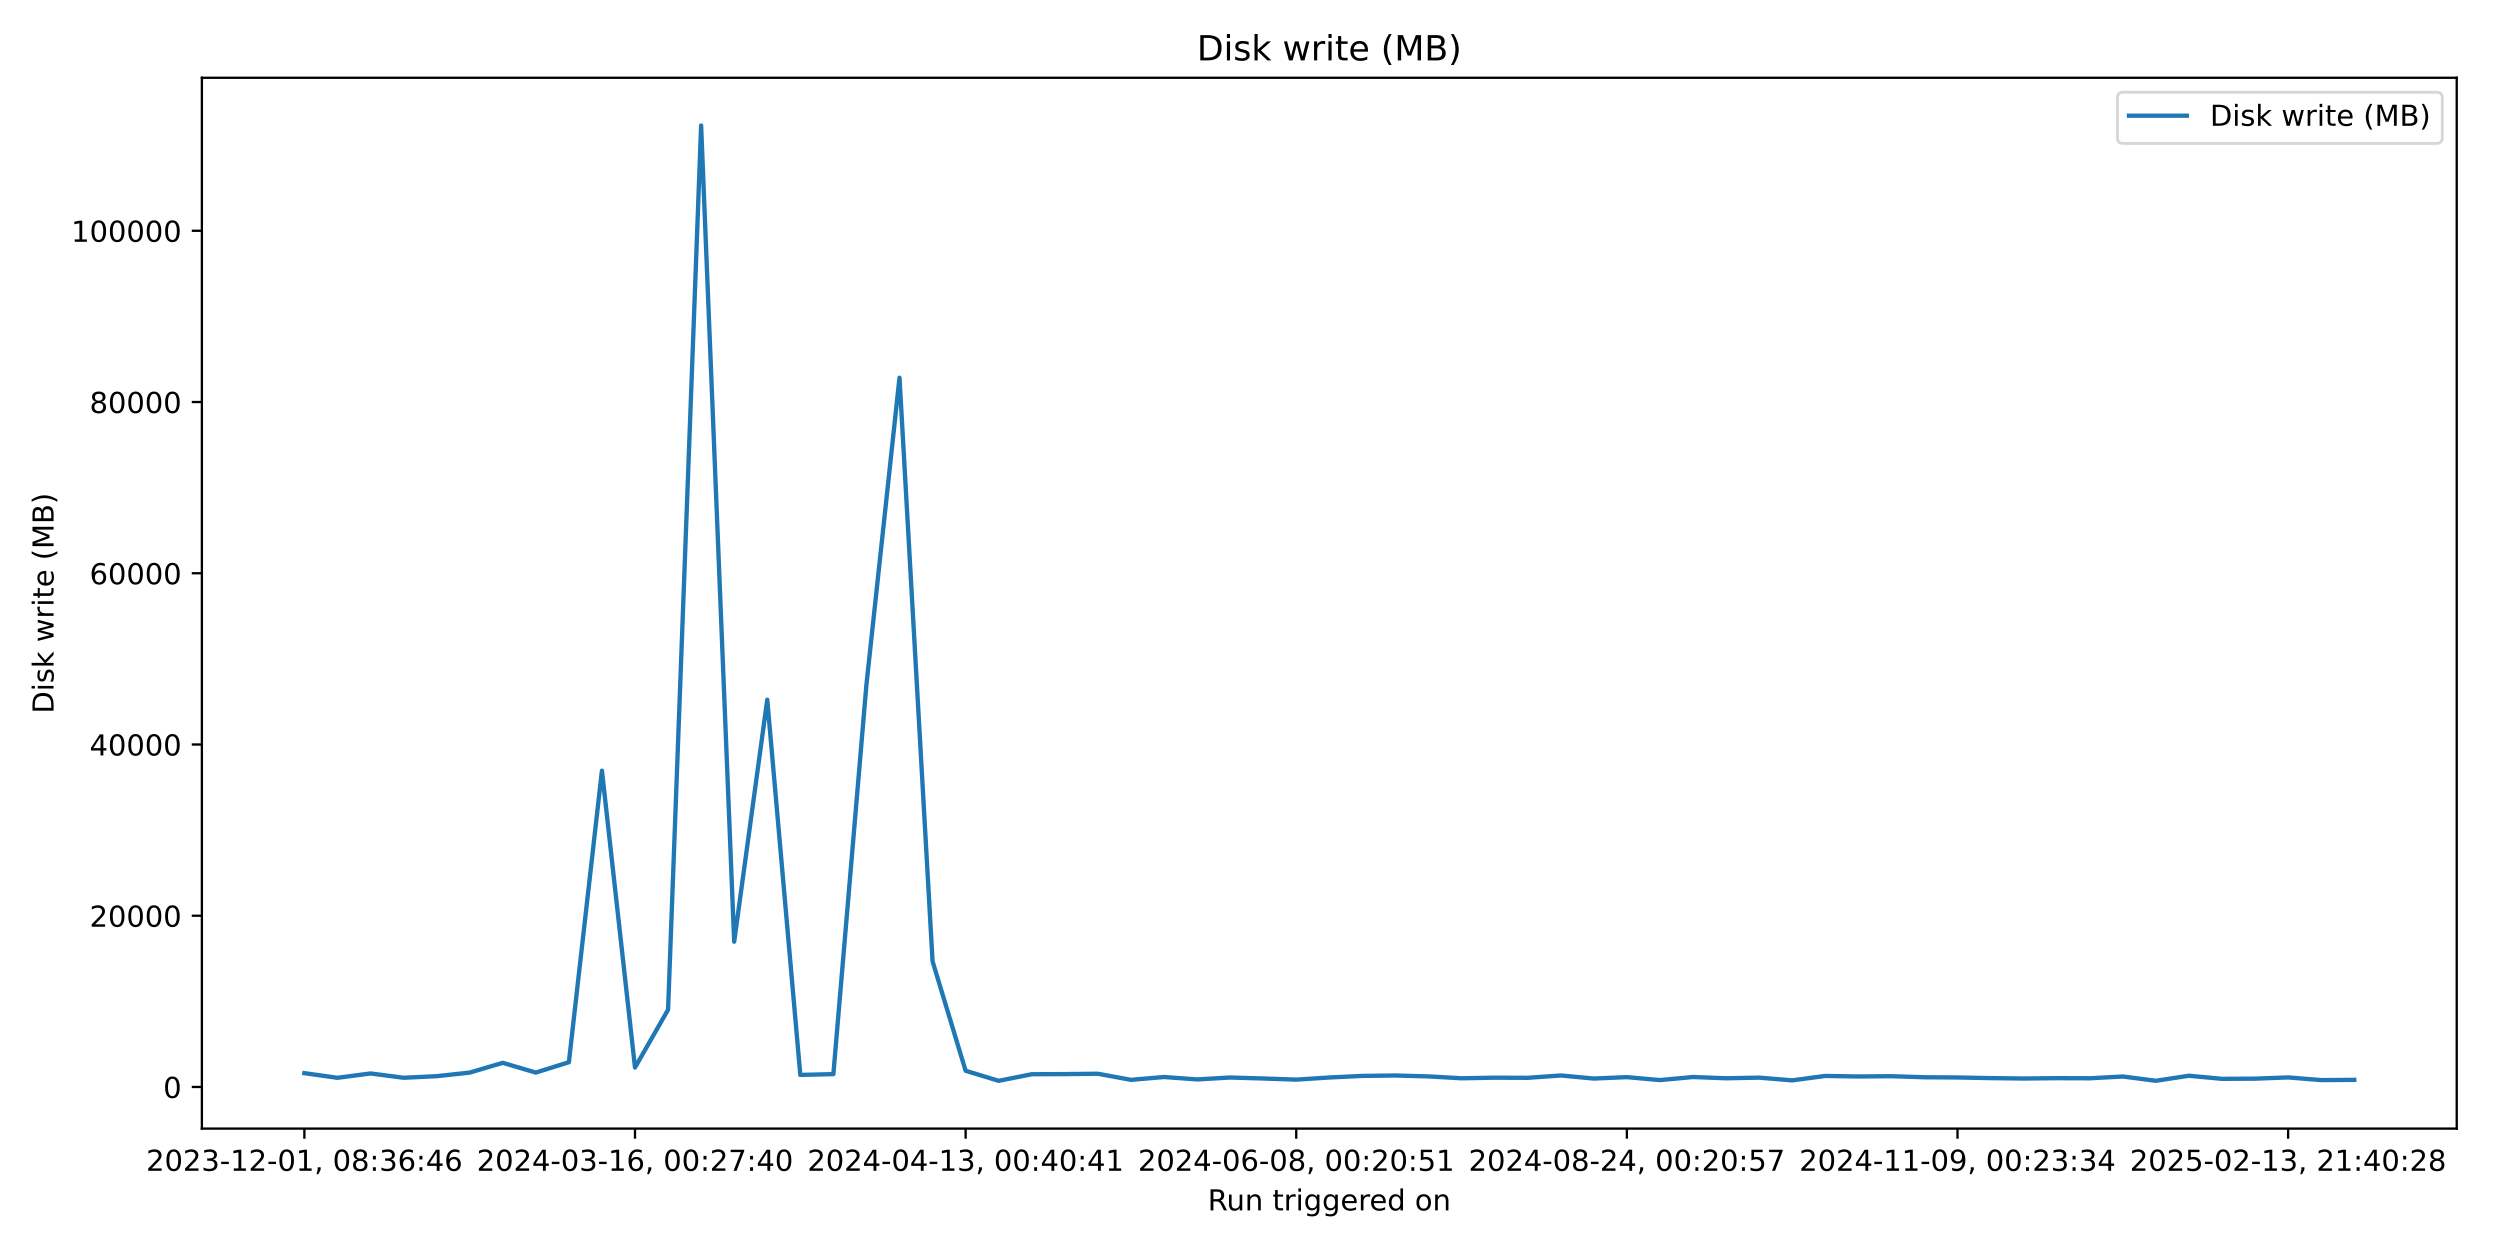
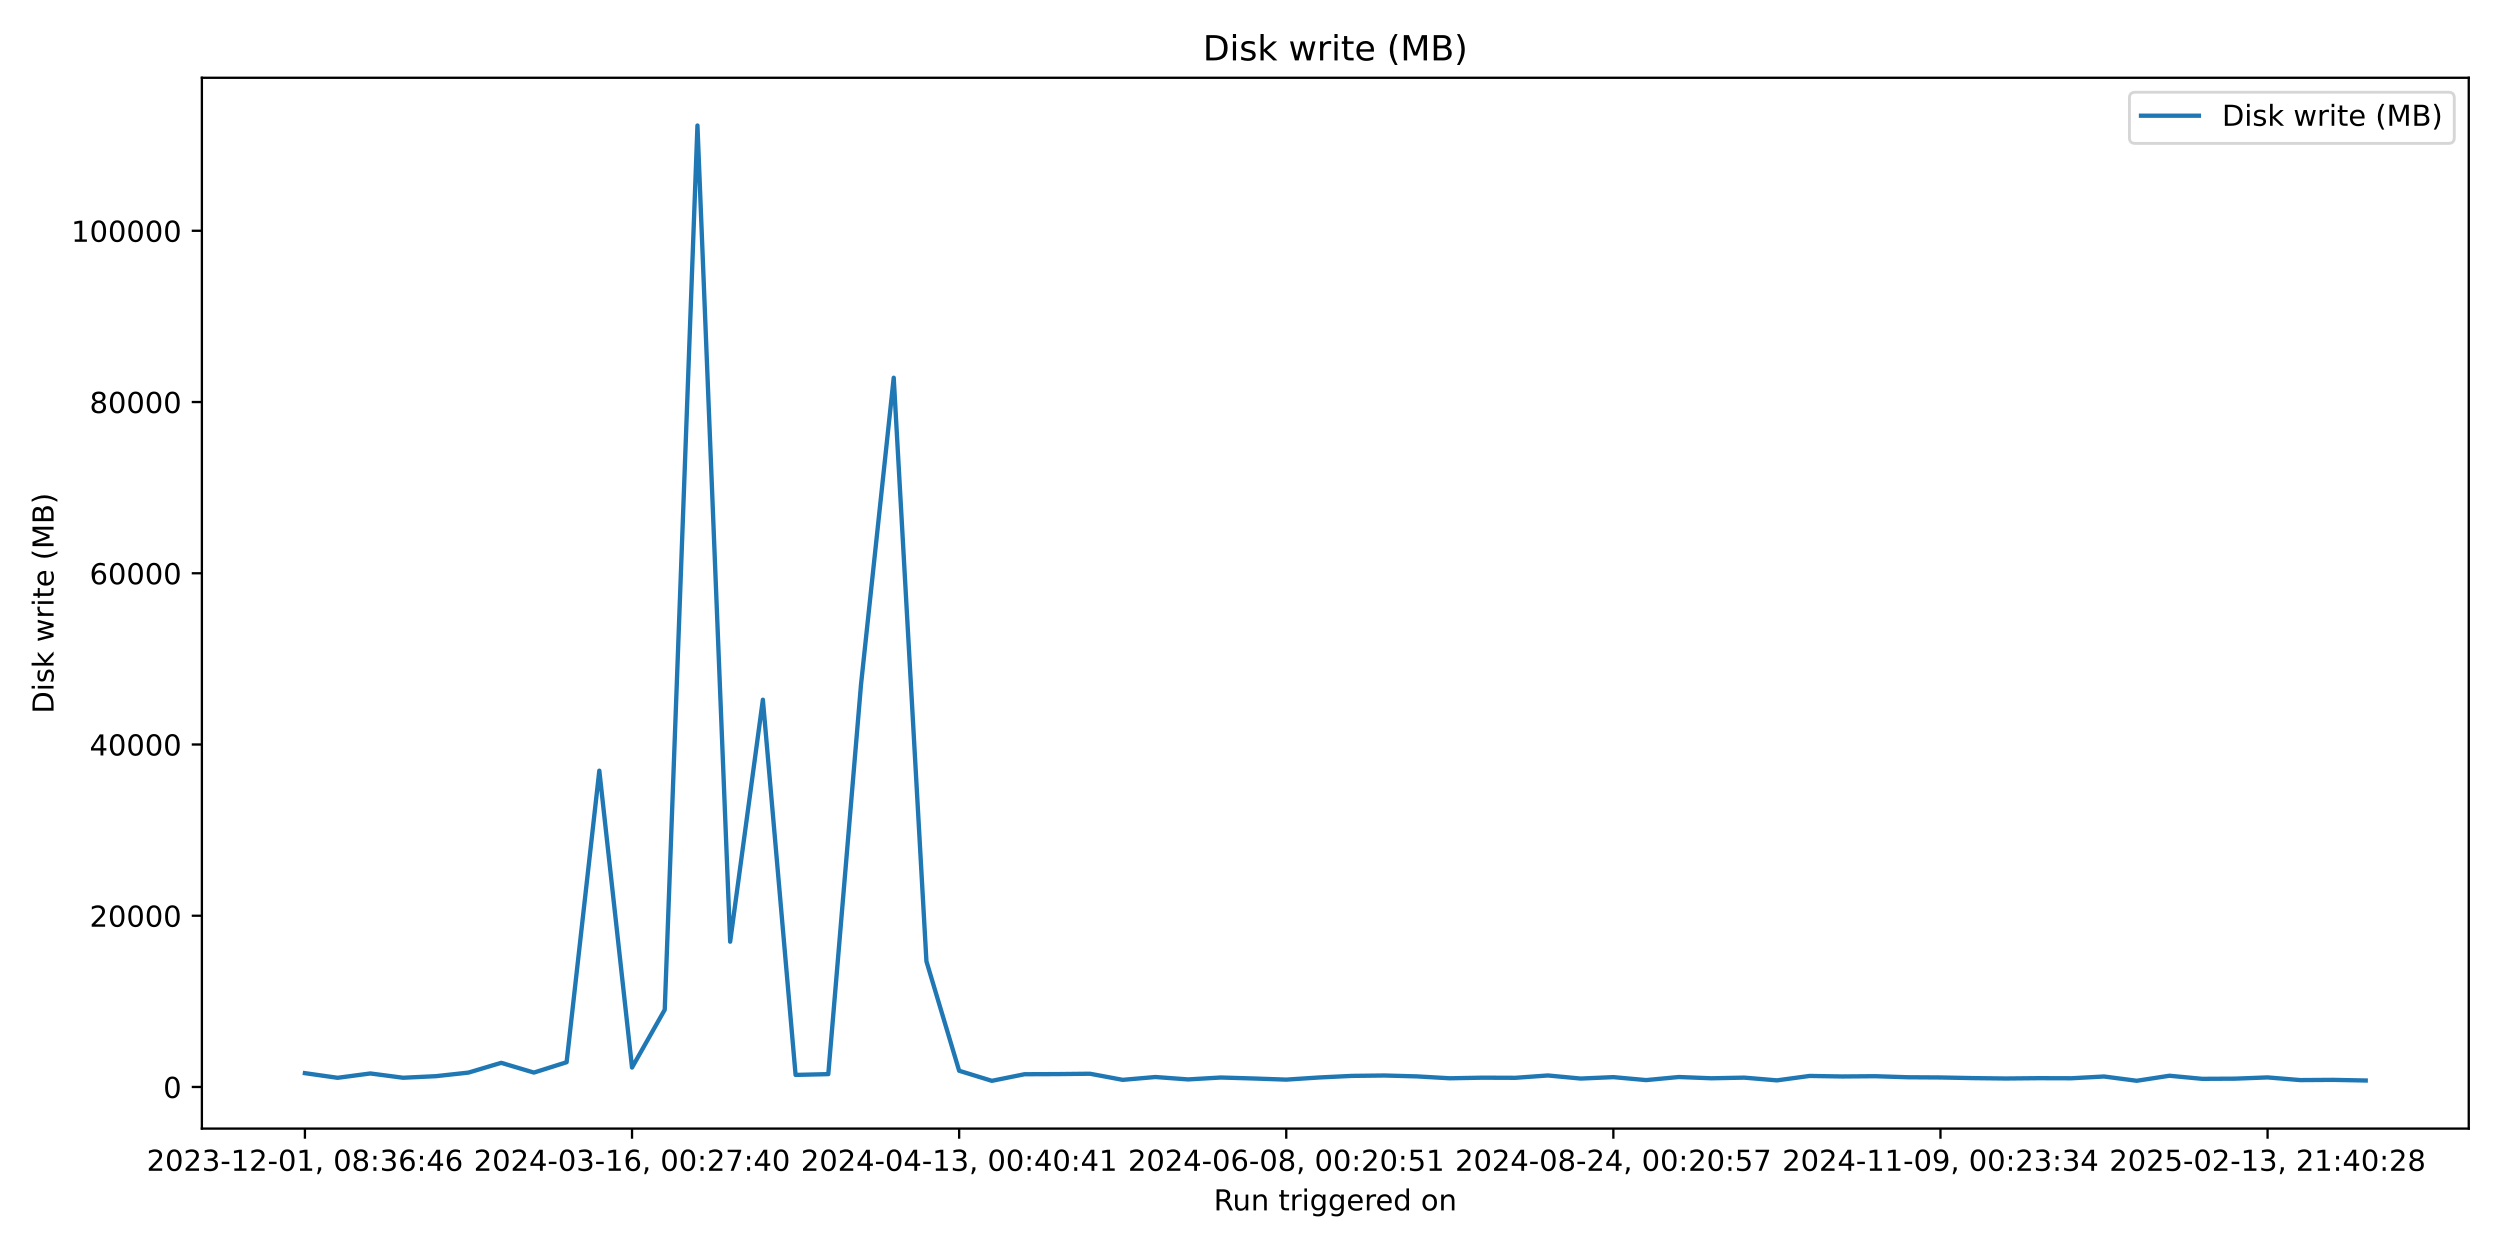
<svg xmlns="http://www.w3.org/2000/svg" xmlns:xlink="http://www.w3.org/1999/xlink" width="864pt" height="432pt" viewBox="0 0 864 432" version="1.1">
  <defs>
    <style type="text/css">*{stroke-linejoin: round; stroke-linecap: butt}</style>
  </defs>
  <g id="figure_1">
    <g id="patch_1">
      <path d="M 0 432  L 864 432  L 864 0  L 0 0  z " style="fill: #ffffff" />
    </g>
    <g id="axes_1">
      <g id="patch_2">
-         <path d="M 69.77 390.04  L 849.048 390.04  L 849.048 26.88  L 69.77 26.88  z " style="fill: #ffffff" />
+         <path d="M 69.77 390.04  L 853.2 390.04  L 853.2 26.88  L 69.77 26.88  z " style="fill: #ffffff" />
      </g>
      <g id="matplotlib.axis_1">
        <g id="xtick_1">
          <g id="line2d_1">
            <defs>
-               <path id="m43b76da507" d="M 0 0  L 0 3.5  " style="stroke: #000000; stroke-width: 0.8" />
+               <path id="m0bb3d4a182" d="M 0 0  L 0 3.5  " style="stroke: #000000; stroke-width: 0.8" />
            </defs>
            <g>
-               <use xlink:href="#m43b76da507" x="105.192" y="390.04" style="stroke: #000000; stroke-width: 0.8" />
+               <use xlink:href="#m0bb3d4a182" x="105.38" y="390.04" style="stroke: #000000; stroke-width: 0.8" />
            </g>
          </g>
          <g id="text_1">
-             <g transform="translate(50.49953 404.6384) scale(0.1 -0.1)">
+             <g transform="translate(50.68827 404.6384) scale(0.1 -0.1)">
              <defs>
                <path id="DejaVuSans-32" d="M 1228 531  L 3431 531  L 3431 0  L 469 0  L 469 531  Q 828 903 1448 1529  Q 2069 2156 2228 2338  Q 2531 2678 2651 2914  Q 2772 3150 2772 3378  Q 2772 3750 2511 3984  Q 2250 4219 1831 4219  Q 1534 4219 1204 4116  Q 875 4013 500 3803  L 500 4441  Q 881 4594 1212 4672  Q 1544 4750 1819 4750  Q 2544 4750 2975 4387  Q 3406 4025 3406 3419  Q 3406 3131 3298 2873  Q 3191 2616 2906 2266  Q 2828 2175 2409 1742  Q 1991 1309 1228 531  z " transform="scale(0.015625)" />
                <path id="DejaVuSans-30" d="M 2034 4250  Q 1547 4250 1301 3770  Q 1056 3291 1056 2328  Q 1056 1369 1301 889  Q 1547 409 2034 409  Q 2525 409 2770 889  Q 3016 1369 3016 2328  Q 3016 3291 2770 3770  Q 2525 4250 2034 4250  z M 2034 4750  Q 2819 4750 3233 4129  Q 3647 3509 3647 2328  Q 3647 1150 3233 529  Q 2819 -91 2034 -91  Q 1250 -91 836 529  Q 422 1150 422 2328  Q 422 3509 836 4129  Q 1250 4750 2034 4750  z " transform="scale(0.015625)" />
                <path id="DejaVuSans-33" d="M 2597 2516  Q 3050 2419 3304 2112  Q 3559 1806 3559 1356  Q 3559 666 3084 287  Q 2609 -91 1734 -91  Q 1441 -91 1130 -33  Q 819 25 488 141  L 488 750  Q 750 597 1062 519  Q 1375 441 1716 441  Q 2309 441 2620 675  Q 2931 909 2931 1356  Q 2931 1769 2642 2001  Q 2353 2234 1838 2234  L 1294 2234  L 1294 2753  L 1863 2753  Q 2328 2753 2575 2939  Q 2822 3125 2822 3475  Q 2822 3834 2567 4026  Q 2313 4219 1838 4219  Q 1578 4219 1281 4162  Q 984 4106 628 3988  L 628 4550  Q 988 4650 1302 4700  Q 1616 4750 1894 4750  Q 2613 4750 3031 4423  Q 3450 4097 3450 3541  Q 3450 3153 3228 2886  Q 3006 2619 2597 2516  z " transform="scale(0.015625)" />
                <path id="DejaVuSans-2d" d="M 313 2009  L 1997 2009  L 1997 1497  L 313 1497  L 313 2009  z " transform="scale(0.015625)" />
                <path id="DejaVuSans-31" d="M 794 531  L 1825 531  L 1825 4091  L 703 3866  L 703 4441  L 1819 4666  L 2450 4666  L 2450 531  L 3481 531  L 3481 0  L 794 0  L 794 531  z " transform="scale(0.015625)" />
                <path id="DejaVuSans-2c" d="M 750 794  L 1409 794  L 1409 256  L 897 -744  L 494 -744  L 750 256  L 750 794  z " transform="scale(0.015625)" />
                <path id="DejaVuSans-20" transform="scale(0.015625)" />
                <path id="DejaVuSans-38" d="M 2034 2216  Q 1584 2216 1326 1975  Q 1069 1734 1069 1313  Q 1069 891 1326 650  Q 1584 409 2034 409  Q 2484 409 2743 651  Q 3003 894 3003 1313  Q 3003 1734 2745 1975  Q 2488 2216 2034 2216  z M 1403 2484  Q 997 2584 770 2862  Q 544 3141 544 3541  Q 544 4100 942 4425  Q 1341 4750 2034 4750  Q 2731 4750 3128 4425  Q 3525 4100 3525 3541  Q 3525 3141 3298 2862  Q 3072 2584 2669 2484  Q 3125 2378 3379 2068  Q 3634 1759 3634 1313  Q 3634 634 3220 271  Q 2806 -91 2034 -91  Q 1263 -91 848 271  Q 434 634 434 1313  Q 434 1759 690 2068  Q 947 2378 1403 2484  z M 1172 3481  Q 1172 3119 1398 2916  Q 1625 2713 2034 2713  Q 2441 2713 2670 2916  Q 2900 3119 2900 3481  Q 2900 3844 2670 4047  Q 2441 4250 2034 4250  Q 1625 4250 1398 4047  Q 1172 3844 1172 3481  z " transform="scale(0.015625)" />
                <path id="DejaVuSans-3a" d="M 750 794  L 1409 794  L 1409 0  L 750 0  L 750 794  z M 750 3309  L 1409 3309  L 1409 2516  L 750 2516  L 750 3309  z " transform="scale(0.015625)" />
                <path id="DejaVuSans-36" d="M 2113 2584  Q 1688 2584 1439 2293  Q 1191 2003 1191 1497  Q 1191 994 1439 701  Q 1688 409 2113 409  Q 2538 409 2786 701  Q 3034 994 3034 1497  Q 3034 2003 2786 2293  Q 2538 2584 2113 2584  z M 3366 4563  L 3366 3988  Q 3128 4100 2886 4159  Q 2644 4219 2406 4219  Q 1781 4219 1451 3797  Q 1122 3375 1075 2522  Q 1259 2794 1537 2939  Q 1816 3084 2150 3084  Q 2853 3084 3261 2657  Q 3669 2231 3669 1497  Q 3669 778 3244 343  Q 2819 -91 2113 -91  Q 1303 -91 875 529  Q 447 1150 447 2328  Q 447 3434 972 4092  Q 1497 4750 2381 4750  Q 2619 4750 2861 4703  Q 3103 4656 3366 4563  z " transform="scale(0.015625)" />
                <path id="DejaVuSans-34" d="M 2419 4116  L 825 1625  L 2419 1625  L 2419 4116  z M 2253 4666  L 3047 4666  L 3047 1625  L 3713 1625  L 3713 1100  L 3047 1100  L 3047 0  L 2419 0  L 2419 1100  L 313 1100  L 313 1709  L 2253 4666  z " transform="scale(0.015625)" />
              </defs>
              <use xlink:href="#DejaVuSans-32" />
              <use xlink:href="#DejaVuSans-30" transform="translate(63.62305 0)" />
              <use xlink:href="#DejaVuSans-32" transform="translate(127.2461 0)" />
              <use xlink:href="#DejaVuSans-33" transform="translate(190.8691 0)" />
              <use xlink:href="#DejaVuSans-2d" transform="translate(254.4922 0)" />
              <use xlink:href="#DejaVuSans-31" transform="translate(290.5762 0)" />
              <use xlink:href="#DejaVuSans-32" transform="translate(354.1992 0)" />
              <use xlink:href="#DejaVuSans-2d" transform="translate(417.8223 0)" />
              <use xlink:href="#DejaVuSans-30" transform="translate(453.9062 0)" />
              <use xlink:href="#DejaVuSans-31" transform="translate(517.5293 0)" />
              <use xlink:href="#DejaVuSans-2c" transform="translate(581.1523 0)" />
              <use xlink:href="#DejaVuSans-20" transform="translate(612.9395 0)" />
              <use xlink:href="#DejaVuSans-30" transform="translate(644.7266 0)" />
              <use xlink:href="#DejaVuSans-38" transform="translate(708.3496 0)" />
              <use xlink:href="#DejaVuSans-3a" transform="translate(771.9727 0)" />
              <use xlink:href="#DejaVuSans-33" transform="translate(805.6641 0)" />
              <use xlink:href="#DejaVuSans-36" transform="translate(869.2871 0)" />
              <use xlink:href="#DejaVuSans-3a" transform="translate(932.9102 0)" />
              <use xlink:href="#DejaVuSans-34" transform="translate(966.6016 0)" />
              <use xlink:href="#DejaVuSans-36" transform="translate(1030.225 0)" />
            </g>
          </g>
        </g>
        <g id="xtick_2">
          <g id="line2d_2">
            <g>
-               <use xlink:href="#m43b76da507" x="219.455" y="390.04" style="stroke: #000000; stroke-width: 0.8" />
+               <use xlink:href="#m0bb3d4a182" x="218.43" y="390.04" style="stroke: #000000; stroke-width: 0.8" />
            </g>
          </g>
          <g id="text_2">
-             <g transform="translate(164.7631 404.6384) scale(0.1 -0.1)">
+             <g transform="translate(163.7373 404.6384) scale(0.1 -0.1)">
              <defs>
                <path id="DejaVuSans-37" d="M 525 4666  L 3525 4666  L 3525 4397  L 1831 0  L 1172 0  L 2766 4134  L 525 4134  L 525 4666  z " transform="scale(0.015625)" />
              </defs>
              <use xlink:href="#DejaVuSans-32" />
              <use xlink:href="#DejaVuSans-30" transform="translate(63.62305 0)" />
              <use xlink:href="#DejaVuSans-32" transform="translate(127.2461 0)" />
              <use xlink:href="#DejaVuSans-34" transform="translate(190.8691 0)" />
              <use xlink:href="#DejaVuSans-2d" transform="translate(254.4922 0)" />
              <use xlink:href="#DejaVuSans-30" transform="translate(290.5762 0)" />
              <use xlink:href="#DejaVuSans-33" transform="translate(354.1992 0)" />
              <use xlink:href="#DejaVuSans-2d" transform="translate(417.8223 0)" />
              <use xlink:href="#DejaVuSans-31" transform="translate(453.9062 0)" />
              <use xlink:href="#DejaVuSans-36" transform="translate(517.5293 0)" />
              <use xlink:href="#DejaVuSans-2c" transform="translate(581.1523 0)" />
              <use xlink:href="#DejaVuSans-20" transform="translate(612.9395 0)" />
              <use xlink:href="#DejaVuSans-30" transform="translate(644.7266 0)" />
              <use xlink:href="#DejaVuSans-30" transform="translate(708.3496 0)" />
              <use xlink:href="#DejaVuSans-3a" transform="translate(771.9727 0)" />
              <use xlink:href="#DejaVuSans-32" transform="translate(805.6641 0)" />
              <use xlink:href="#DejaVuSans-37" transform="translate(869.2871 0)" />
              <use xlink:href="#DejaVuSans-3a" transform="translate(932.9102 0)" />
              <use xlink:href="#DejaVuSans-34" transform="translate(966.6016 0)" />
              <use xlink:href="#DejaVuSans-30" transform="translate(1030.225 0)" />
            </g>
          </g>
        </g>
        <g id="xtick_3">
          <g id="line2d_3">
            <g>
-               <use xlink:href="#m43b76da507" x="333.719" y="390.04" style="stroke: #000000; stroke-width: 0.8" />
+               <use xlink:href="#m0bb3d4a182" x="331.479" y="390.04" style="stroke: #000000; stroke-width: 0.8" />
            </g>
          </g>
          <g id="text_3">
-             <g transform="translate(279.0267 404.6384) scale(0.1 -0.1)">
+             <g transform="translate(276.7864 404.6384) scale(0.1 -0.1)">
              <use xlink:href="#DejaVuSans-32" />
              <use xlink:href="#DejaVuSans-30" transform="translate(63.62305 0)" />
              <use xlink:href="#DejaVuSans-32" transform="translate(127.2461 0)" />
              <use xlink:href="#DejaVuSans-34" transform="translate(190.8691 0)" />
              <use xlink:href="#DejaVuSans-2d" transform="translate(254.4922 0)" />
              <use xlink:href="#DejaVuSans-30" transform="translate(290.5762 0)" />
              <use xlink:href="#DejaVuSans-34" transform="translate(354.1992 0)" />
              <use xlink:href="#DejaVuSans-2d" transform="translate(417.8223 0)" />
              <use xlink:href="#DejaVuSans-31" transform="translate(453.9062 0)" />
              <use xlink:href="#DejaVuSans-33" transform="translate(517.5293 0)" />
              <use xlink:href="#DejaVuSans-2c" transform="translate(581.1523 0)" />
              <use xlink:href="#DejaVuSans-20" transform="translate(612.9395 0)" />
              <use xlink:href="#DejaVuSans-30" transform="translate(644.7266 0)" />
              <use xlink:href="#DejaVuSans-30" transform="translate(708.3496 0)" />
              <use xlink:href="#DejaVuSans-3a" transform="translate(771.9727 0)" />
              <use xlink:href="#DejaVuSans-34" transform="translate(805.6641 0)" />
              <use xlink:href="#DejaVuSans-30" transform="translate(869.2871 0)" />
              <use xlink:href="#DejaVuSans-3a" transform="translate(932.9102 0)" />
              <use xlink:href="#DejaVuSans-34" transform="translate(966.6016 0)" />
              <use xlink:href="#DejaVuSans-31" transform="translate(1030.225 0)" />
            </g>
          </g>
        </g>
        <g id="xtick_4">
          <g id="line2d_4">
            <g>
-               <use xlink:href="#m43b76da507" x="447.983" y="390.04" style="stroke: #000000; stroke-width: 0.8" />
+               <use xlink:href="#m0bb3d4a182" x="444.528" y="390.04" style="stroke: #000000; stroke-width: 0.8" />
            </g>
          </g>
          <g id="text_4">
-             <g transform="translate(393.2903 404.6384) scale(0.1 -0.1)">
+             <g transform="translate(389.8355 404.6384) scale(0.1 -0.1)">
              <defs>
                <path id="DejaVuSans-35" d="M 691 4666  L 3169 4666  L 3169 4134  L 1269 4134  L 1269 2991  Q 1406 3038 1543 3061  Q 1681 3084 1819 3084  Q 2600 3084 3056 2656  Q 3513 2228 3513 1497  Q 3513 744 3044 326  Q 2575 -91 1722 -91  Q 1428 -91 1123 -41  Q 819 9 494 109  L 494 744  Q 775 591 1075 516  Q 1375 441 1709 441  Q 2250 441 2565 725  Q 2881 1009 2881 1497  Q 2881 1984 2565 2268  Q 2250 2553 1709 2553  Q 1456 2553 1204 2497  Q 953 2441 691 2322  L 691 4666  z " transform="scale(0.015625)" />
              </defs>
              <use xlink:href="#DejaVuSans-32" />
              <use xlink:href="#DejaVuSans-30" transform="translate(63.62305 0)" />
              <use xlink:href="#DejaVuSans-32" transform="translate(127.2461 0)" />
              <use xlink:href="#DejaVuSans-34" transform="translate(190.8691 0)" />
              <use xlink:href="#DejaVuSans-2d" transform="translate(254.4922 0)" />
              <use xlink:href="#DejaVuSans-30" transform="translate(290.5762 0)" />
              <use xlink:href="#DejaVuSans-36" transform="translate(354.1992 0)" />
              <use xlink:href="#DejaVuSans-2d" transform="translate(417.8223 0)" />
              <use xlink:href="#DejaVuSans-30" transform="translate(453.9062 0)" />
              <use xlink:href="#DejaVuSans-38" transform="translate(517.5293 0)" />
              <use xlink:href="#DejaVuSans-2c" transform="translate(581.1523 0)" />
              <use xlink:href="#DejaVuSans-20" transform="translate(612.9395 0)" />
              <use xlink:href="#DejaVuSans-30" transform="translate(644.7266 0)" />
              <use xlink:href="#DejaVuSans-30" transform="translate(708.3496 0)" />
              <use xlink:href="#DejaVuSans-3a" transform="translate(771.9727 0)" />
              <use xlink:href="#DejaVuSans-32" transform="translate(805.6641 0)" />
              <use xlink:href="#DejaVuSans-30" transform="translate(869.2871 0)" />
              <use xlink:href="#DejaVuSans-3a" transform="translate(932.9102 0)" />
              <use xlink:href="#DejaVuSans-35" transform="translate(966.6016 0)" />
              <use xlink:href="#DejaVuSans-31" transform="translate(1030.225 0)" />
            </g>
          </g>
        </g>
        <g id="xtick_5">
          <g id="line2d_5">
            <g>
-               <use xlink:href="#m43b76da507" x="562.246" y="390.04" style="stroke: #000000; stroke-width: 0.8" />
+               <use xlink:href="#m0bb3d4a182" x="557.577" y="390.04" style="stroke: #000000; stroke-width: 0.8" />
            </g>
          </g>
          <g id="text_5">
-             <g transform="translate(507.5539 404.6384) scale(0.1 -0.1)">
+             <g transform="translate(502.8845 404.6384) scale(0.1 -0.1)">
              <use xlink:href="#DejaVuSans-32" />
              <use xlink:href="#DejaVuSans-30" transform="translate(63.62305 0)" />
              <use xlink:href="#DejaVuSans-32" transform="translate(127.2461 0)" />
              <use xlink:href="#DejaVuSans-34" transform="translate(190.8691 0)" />
              <use xlink:href="#DejaVuSans-2d" transform="translate(254.4922 0)" />
              <use xlink:href="#DejaVuSans-30" transform="translate(290.5762 0)" />
              <use xlink:href="#DejaVuSans-38" transform="translate(354.1992 0)" />
              <use xlink:href="#DejaVuSans-2d" transform="translate(417.8223 0)" />
              <use xlink:href="#DejaVuSans-32" transform="translate(453.9062 0)" />
              <use xlink:href="#DejaVuSans-34" transform="translate(517.5293 0)" />
              <use xlink:href="#DejaVuSans-2c" transform="translate(581.1523 0)" />
              <use xlink:href="#DejaVuSans-20" transform="translate(612.9395 0)" />
              <use xlink:href="#DejaVuSans-30" transform="translate(644.7266 0)" />
              <use xlink:href="#DejaVuSans-30" transform="translate(708.3496 0)" />
              <use xlink:href="#DejaVuSans-3a" transform="translate(771.9727 0)" />
              <use xlink:href="#DejaVuSans-32" transform="translate(805.6641 0)" />
              <use xlink:href="#DejaVuSans-30" transform="translate(869.2871 0)" />
              <use xlink:href="#DejaVuSans-3a" transform="translate(932.9102 0)" />
              <use xlink:href="#DejaVuSans-35" transform="translate(966.6016 0)" />
              <use xlink:href="#DejaVuSans-37" transform="translate(1030.225 0)" />
            </g>
          </g>
        </g>
        <g id="xtick_6">
          <g id="line2d_6">
            <g>
-               <use xlink:href="#m43b76da507" x="676.51" y="390.04" style="stroke: #000000; stroke-width: 0.8" />
+               <use xlink:href="#m0bb3d4a182" x="670.626" y="390.04" style="stroke: #000000; stroke-width: 0.8" />
            </g>
          </g>
          <g id="text_6">
-             <g transform="translate(621.8175 404.6384) scale(0.1 -0.1)">
+             <g transform="translate(615.9336 404.6384) scale(0.1 -0.1)">
              <defs>
                <path id="DejaVuSans-39" d="M 703 97  L 703 672  Q 941 559 1184 500  Q 1428 441 1663 441  Q 2288 441 2617 861  Q 2947 1281 2994 2138  Q 2813 1869 2534 1725  Q 2256 1581 1919 1581  Q 1219 1581 811 2004  Q 403 2428 403 3163  Q 403 3881 828 4315  Q 1253 4750 1959 4750  Q 2769 4750 3195 4129  Q 3622 3509 3622 2328  Q 3622 1225 3098 567  Q 2575 -91 1691 -91  Q 1453 -91 1209 -44  Q 966 3 703 97  z M 1959 2075  Q 2384 2075 2632 2365  Q 2881 2656 2881 3163  Q 2881 3666 2632 3958  Q 2384 4250 1959 4250  Q 1534 4250 1286 3958  Q 1038 3666 1038 3163  Q 1038 2656 1286 2365  Q 1534 2075 1959 2075  z " transform="scale(0.015625)" />
              </defs>
              <use xlink:href="#DejaVuSans-32" />
              <use xlink:href="#DejaVuSans-30" transform="translate(63.62305 0)" />
              <use xlink:href="#DejaVuSans-32" transform="translate(127.2461 0)" />
              <use xlink:href="#DejaVuSans-34" transform="translate(190.8691 0)" />
              <use xlink:href="#DejaVuSans-2d" transform="translate(254.4922 0)" />
              <use xlink:href="#DejaVuSans-31" transform="translate(290.5762 0)" />
              <use xlink:href="#DejaVuSans-31" transform="translate(354.1992 0)" />
              <use xlink:href="#DejaVuSans-2d" transform="translate(417.8223 0)" />
              <use xlink:href="#DejaVuSans-30" transform="translate(453.9062 0)" />
              <use xlink:href="#DejaVuSans-39" transform="translate(517.5293 0)" />
              <use xlink:href="#DejaVuSans-2c" transform="translate(581.1523 0)" />
              <use xlink:href="#DejaVuSans-20" transform="translate(612.9395 0)" />
              <use xlink:href="#DejaVuSans-30" transform="translate(644.7266 0)" />
              <use xlink:href="#DejaVuSans-30" transform="translate(708.3496 0)" />
              <use xlink:href="#DejaVuSans-3a" transform="translate(771.9727 0)" />
              <use xlink:href="#DejaVuSans-32" transform="translate(805.6641 0)" />
              <use xlink:href="#DejaVuSans-33" transform="translate(869.2871 0)" />
              <use xlink:href="#DejaVuSans-3a" transform="translate(932.9102 0)" />
              <use xlink:href="#DejaVuSans-33" transform="translate(966.6016 0)" />
              <use xlink:href="#DejaVuSans-34" transform="translate(1030.225 0)" />
            </g>
          </g>
        </g>
        <g id="xtick_7">
          <g id="line2d_7">
            <g>
-               <use xlink:href="#m43b76da507" x="790.773" y="390.04" style="stroke: #000000; stroke-width: 0.8" />
+               <use xlink:href="#m0bb3d4a182" x="783.675" y="390.04" style="stroke: #000000; stroke-width: 0.8" />
            </g>
          </g>
          <g id="text_7">
-             <g transform="translate(736.0811 404.6384) scale(0.1 -0.1)">
+             <g transform="translate(728.9826 404.6384) scale(0.1 -0.1)">
              <use xlink:href="#DejaVuSans-32" />
              <use xlink:href="#DejaVuSans-30" transform="translate(63.62305 0)" />
              <use xlink:href="#DejaVuSans-32" transform="translate(127.2461 0)" />
              <use xlink:href="#DejaVuSans-35" transform="translate(190.8691 0)" />
              <use xlink:href="#DejaVuSans-2d" transform="translate(254.4922 0)" />
              <use xlink:href="#DejaVuSans-30" transform="translate(290.5762 0)" />
              <use xlink:href="#DejaVuSans-32" transform="translate(354.1992 0)" />
              <use xlink:href="#DejaVuSans-2d" transform="translate(417.8223 0)" />
              <use xlink:href="#DejaVuSans-31" transform="translate(453.9062 0)" />
              <use xlink:href="#DejaVuSans-33" transform="translate(517.5293 0)" />
              <use xlink:href="#DejaVuSans-2c" transform="translate(581.1523 0)" />
              <use xlink:href="#DejaVuSans-20" transform="translate(612.9395 0)" />
              <use xlink:href="#DejaVuSans-32" transform="translate(644.7266 0)" />
              <use xlink:href="#DejaVuSans-31" transform="translate(708.3496 0)" />
              <use xlink:href="#DejaVuSans-3a" transform="translate(771.9727 0)" />
              <use xlink:href="#DejaVuSans-34" transform="translate(805.6641 0)" />
              <use xlink:href="#DejaVuSans-30" transform="translate(869.2871 0)" />
              <use xlink:href="#DejaVuSans-3a" transform="translate(932.9102 0)" />
              <use xlink:href="#DejaVuSans-32" transform="translate(966.6016 0)" />
              <use xlink:href="#DejaVuSans-38" transform="translate(1030.225 0)" />
            </g>
          </g>
        </g>
        <g id="text_8">
-           <g transform="translate(417.3925 418.3166) scale(0.1 -0.1)">
+           <g transform="translate(419.4686 418.3166) scale(0.1 -0.1)">
            <defs>
              <path id="DejaVuSans-52" d="M 2841 2188  Q 3044 2119 3236 1894  Q 3428 1669 3622 1275  L 4263 0  L 3584 0  L 2988 1197  Q 2756 1666 2539 1819  Q 2322 1972 1947 1972  L 1259 1972  L 1259 0  L 628 0  L 628 4666  L 2053 4666  Q 2853 4666 3247 4331  Q 3641 3997 3641 3322  Q 3641 2881 3436 2590  Q 3231 2300 2841 2188  z M 1259 4147  L 1259 2491  L 2053 2491  Q 2509 2491 2742 2702  Q 2975 2913 2975 3322  Q 2975 3731 2742 3939  Q 2509 4147 2053 4147  L 1259 4147  z " transform="scale(0.015625)" />
              <path id="DejaVuSans-75" d="M 544 1381  L 544 3500  L 1119 3500  L 1119 1403  Q 1119 906 1312 657  Q 1506 409 1894 409  Q 2359 409 2629 706  Q 2900 1003 2900 1516  L 2900 3500  L 3475 3500  L 3475 0  L 2900 0  L 2900 538  Q 2691 219 2414 64  Q 2138 -91 1772 -91  Q 1169 -91 856 284  Q 544 659 544 1381  z M 1991 3584  L 1991 3584  z " transform="scale(0.015625)" />
              <path id="DejaVuSans-6e" d="M 3513 2113  L 3513 0  L 2938 0  L 2938 2094  Q 2938 2591 2744 2837  Q 2550 3084 2163 3084  Q 1697 3084 1428 2787  Q 1159 2491 1159 1978  L 1159 0  L 581 0  L 581 3500  L 1159 3500  L 1159 2956  Q 1366 3272 1645 3428  Q 1925 3584 2291 3584  Q 2894 3584 3203 3211  Q 3513 2838 3513 2113  z " transform="scale(0.015625)" />
              <path id="DejaVuSans-74" d="M 1172 4494  L 1172 3500  L 2356 3500  L 2356 3053  L 1172 3053  L 1172 1153  Q 1172 725 1289 603  Q 1406 481 1766 481  L 2356 481  L 2356 0  L 1766 0  Q 1100 0 847 248  Q 594 497 594 1153  L 594 3053  L 172 3053  L 172 3500  L 594 3500  L 594 4494  L 1172 4494  z " transform="scale(0.015625)" />
              <path id="DejaVuSans-72" d="M 2631 2963  Q 2534 3019 2420 3045  Q 2306 3072 2169 3072  Q 1681 3072 1420 2755  Q 1159 2438 1159 1844  L 1159 0  L 581 0  L 581 3500  L 1159 3500  L 1159 2956  Q 1341 3275 1631 3429  Q 1922 3584 2338 3584  Q 2397 3584 2469 3576  Q 2541 3569 2628 3553  L 2631 2963  z " transform="scale(0.015625)" />
              <path id="DejaVuSans-69" d="M 603 3500  L 1178 3500  L 1178 0  L 603 0  L 603 3500  z M 603 4863  L 1178 4863  L 1178 4134  L 603 4134  L 603 4863  z " transform="scale(0.015625)" />
              <path id="DejaVuSans-67" d="M 2906 1791  Q 2906 2416 2648 2759  Q 2391 3103 1925 3103  Q 1463 3103 1205 2759  Q 947 2416 947 1791  Q 947 1169 1205 825  Q 1463 481 1925 481  Q 2391 481 2648 825  Q 2906 1169 2906 1791  z M 3481 434  Q 3481 -459 3084 -895  Q 2688 -1331 1869 -1331  Q 1566 -1331 1297 -1286  Q 1028 -1241 775 -1147  L 775 -588  Q 1028 -725 1275 -790  Q 1522 -856 1778 -856  Q 2344 -856 2625 -561  Q 2906 -266 2906 331  L 2906 616  Q 2728 306 2450 153  Q 2172 0 1784 0  Q 1141 0 747 490  Q 353 981 353 1791  Q 353 2603 747 3093  Q 1141 3584 1784 3584  Q 2172 3584 2450 3431  Q 2728 3278 2906 2969  L 2906 3500  L 3481 3500  L 3481 434  z " transform="scale(0.015625)" />
              <path id="DejaVuSans-65" d="M 3597 1894  L 3597 1613  L 953 1613  Q 991 1019 1311 708  Q 1631 397 2203 397  Q 2534 397 2845 478  Q 3156 559 3463 722  L 3463 178  Q 3153 47 2828 -22  Q 2503 -91 2169 -91  Q 1331 -91 842 396  Q 353 884 353 1716  Q 353 2575 817 3079  Q 1281 3584 2069 3584  Q 2775 3584 3186 3129  Q 3597 2675 3597 1894  z M 3022 2063  Q 3016 2534 2758 2815  Q 2500 3097 2075 3097  Q 1594 3097 1305 2825  Q 1016 2553 972 2059  L 3022 2063  z " transform="scale(0.015625)" />
              <path id="DejaVuSans-64" d="M 2906 2969  L 2906 4863  L 3481 4863  L 3481 0  L 2906 0  L 2906 525  Q 2725 213 2448 61  Q 2172 -91 1784 -91  Q 1150 -91 751 415  Q 353 922 353 1747  Q 353 2572 751 3078  Q 1150 3584 1784 3584  Q 2172 3584 2448 3432  Q 2725 3281 2906 2969  z M 947 1747  Q 947 1113 1208 752  Q 1469 391 1925 391  Q 2381 391 2643 752  Q 2906 1113 2906 1747  Q 2906 2381 2643 2742  Q 2381 3103 1925 3103  Q 1469 3103 1208 2742  Q 947 2381 947 1747  z " transform="scale(0.015625)" />
              <path id="DejaVuSans-6f" d="M 1959 3097  Q 1497 3097 1228 2736  Q 959 2375 959 1747  Q 959 1119 1226 758  Q 1494 397 1959 397  Q 2419 397 2687 759  Q 2956 1122 2956 1747  Q 2956 2369 2687 2733  Q 2419 3097 1959 3097  z M 1959 3584  Q 2709 3584 3137 3096  Q 3566 2609 3566 1747  Q 3566 888 3137 398  Q 2709 -91 1959 -91  Q 1206 -91 779 398  Q 353 888 353 1747  Q 353 2609 779 3096  Q 1206 3584 1959 3584  z " transform="scale(0.015625)" />
            </defs>
            <use xlink:href="#DejaVuSans-52" />
            <use xlink:href="#DejaVuSans-75" transform="translate(64.98242 0)" />
            <use xlink:href="#DejaVuSans-6e" transform="translate(128.3613 0)" />
            <use xlink:href="#DejaVuSans-20" transform="translate(191.7402 0)" />
            <use xlink:href="#DejaVuSans-74" transform="translate(223.5273 0)" />
            <use xlink:href="#DejaVuSans-72" transform="translate(262.7363 0)" />
            <use xlink:href="#DejaVuSans-69" transform="translate(303.8496 0)" />
            <use xlink:href="#DejaVuSans-67" transform="translate(331.6328 0)" />
            <use xlink:href="#DejaVuSans-67" transform="translate(395.1094 0)" />
            <use xlink:href="#DejaVuSans-65" transform="translate(458.5859 0)" />
            <use xlink:href="#DejaVuSans-72" transform="translate(520.1094 0)" />
            <use xlink:href="#DejaVuSans-65" transform="translate(558.9727 0)" />
            <use xlink:href="#DejaVuSans-64" transform="translate(620.4961 0)" />
            <use xlink:href="#DejaVuSans-20" transform="translate(683.9727 0)" />
            <use xlink:href="#DejaVuSans-6f" transform="translate(715.7598 0)" />
            <use xlink:href="#DejaVuSans-6e" transform="translate(776.9414 0)" />
          </g>
        </g>
      </g>
      <g id="matplotlib.axis_2">
        <g id="ytick_1">
          <g id="line2d_8">
            <defs>
-               <path id="m32b12d56b8" d="M 0 0  L -3.5 0  " style="stroke: #000000; stroke-width: 0.8" />
+               <path id="m812050893d" d="M 0 0  L -3.5 0  " style="stroke: #000000; stroke-width: 0.8" />
            </defs>
            <g>
-               <use xlink:href="#m32b12d56b8" x="69.77" y="375.658" style="stroke: #000000; stroke-width: 0.8" />
+               <use xlink:href="#m812050893d" x="69.77" y="375.658" style="stroke: #000000; stroke-width: 0.8" />
            </g>
          </g>
          <g id="text_9">
            <g transform="translate(56.4075 379.4574) scale(0.1 -0.1)">
              <use xlink:href="#DejaVuSans-30" />
            </g>
          </g>
        </g>
        <g id="ytick_2">
          <g id="line2d_9">
            <g>
-               <use xlink:href="#m32b12d56b8" x="69.77" y="316.478" style="stroke: #000000; stroke-width: 0.8" />
+               <use xlink:href="#m812050893d" x="69.77" y="316.478" style="stroke: #000000; stroke-width: 0.8" />
            </g>
          </g>
          <g id="text_10">
            <g transform="translate(30.9575 320.2775) scale(0.1 -0.1)">
              <use xlink:href="#DejaVuSans-32" />
              <use xlink:href="#DejaVuSans-30" transform="translate(63.62305 0)" />
              <use xlink:href="#DejaVuSans-30" transform="translate(127.2461 0)" />
              <use xlink:href="#DejaVuSans-30" transform="translate(190.8691 0)" />
              <use xlink:href="#DejaVuSans-30" transform="translate(254.4922 0)" />
            </g>
          </g>
        </g>
        <g id="ytick_3">
          <g id="line2d_10">
            <g>
-               <use xlink:href="#m32b12d56b8" x="69.77" y="257.298" style="stroke: #000000; stroke-width: 0.8" />
+               <use xlink:href="#m812050893d" x="69.77" y="257.298" style="stroke: #000000; stroke-width: 0.8" />
            </g>
          </g>
          <g id="text_11">
            <g transform="translate(30.9575 261.0977) scale(0.1 -0.1)">
              <use xlink:href="#DejaVuSans-34" />
              <use xlink:href="#DejaVuSans-30" transform="translate(63.62305 0)" />
              <use xlink:href="#DejaVuSans-30" transform="translate(127.2461 0)" />
              <use xlink:href="#DejaVuSans-30" transform="translate(190.8691 0)" />
              <use xlink:href="#DejaVuSans-30" transform="translate(254.4922 0)" />
            </g>
          </g>
        </g>
        <g id="ytick_4">
          <g id="line2d_11">
            <g>
-               <use xlink:href="#m32b12d56b8" x="69.77" y="198.119" style="stroke: #000000; stroke-width: 0.8" />
+               <use xlink:href="#m812050893d" x="69.77" y="198.119" style="stroke: #000000; stroke-width: 0.8" />
            </g>
          </g>
          <g id="text_12">
            <g transform="translate(30.9575 201.9179) scale(0.1 -0.1)">
              <use xlink:href="#DejaVuSans-36" />
              <use xlink:href="#DejaVuSans-30" transform="translate(63.62305 0)" />
              <use xlink:href="#DejaVuSans-30" transform="translate(127.2461 0)" />
              <use xlink:href="#DejaVuSans-30" transform="translate(190.8691 0)" />
              <use xlink:href="#DejaVuSans-30" transform="translate(254.4922 0)" />
            </g>
          </g>
        </g>
        <g id="ytick_5">
          <g id="line2d_12">
            <g>
-               <use xlink:href="#m32b12d56b8" x="69.77" y="138.939" style="stroke: #000000; stroke-width: 0.8" />
+               <use xlink:href="#m812050893d" x="69.77" y="138.939" style="stroke: #000000; stroke-width: 0.8" />
            </g>
          </g>
          <g id="text_13">
            <g transform="translate(30.9575 142.738) scale(0.1 -0.1)">
              <use xlink:href="#DejaVuSans-38" />
              <use xlink:href="#DejaVuSans-30" transform="translate(63.62305 0)" />
              <use xlink:href="#DejaVuSans-30" transform="translate(127.2461 0)" />
              <use xlink:href="#DejaVuSans-30" transform="translate(190.8691 0)" />
              <use xlink:href="#DejaVuSans-30" transform="translate(254.4922 0)" />
            </g>
          </g>
        </g>
        <g id="ytick_6">
          <g id="line2d_13">
            <g>
-               <use xlink:href="#m32b12d56b8" x="69.77" y="79.759" style="stroke: #000000; stroke-width: 0.8" />
+               <use xlink:href="#m812050893d" x="69.77" y="79.759" style="stroke: #000000; stroke-width: 0.8" />
            </g>
          </g>
          <g id="text_14">
            <g transform="translate(24.595 83.55818) scale(0.1 -0.1)">
              <use xlink:href="#DejaVuSans-31" />
              <use xlink:href="#DejaVuSans-30" transform="translate(63.62305 0)" />
              <use xlink:href="#DejaVuSans-30" transform="translate(127.2461 0)" />
              <use xlink:href="#DejaVuSans-30" transform="translate(190.8691 0)" />
              <use xlink:href="#DejaVuSans-30" transform="translate(254.4922 0)" />
              <use xlink:href="#DejaVuSans-30" transform="translate(318.1152 0)" />
            </g>
          </g>
        </g>
        <g id="text_15">
          <g transform="translate(18.51531 246.5936) rotate(-90) scale(0.1 -0.1)">
            <defs>
              <path id="DejaVuSans-44" d="M 1259 4147  L 1259 519  L 2022 519  Q 2988 519 3436 956  Q 3884 1394 3884 2338  Q 3884 3275 3436 3711  Q 2988 4147 2022 4147  L 1259 4147  z M 628 4666  L 1925 4666  Q 3281 4666 3915 4102  Q 4550 3538 4550 2338  Q 4550 1131 3912 565  Q 3275 0 1925 0  L 628 0  L 628 4666  z " transform="scale(0.015625)" />
              <path id="DejaVuSans-73" d="M 2834 3397  L 2834 2853  Q 2591 2978 2328 3040  Q 2066 3103 1784 3103  Q 1356 3103 1142 2972  Q 928 2841 928 2578  Q 928 2378 1081 2264  Q 1234 2150 1697 2047  L 1894 2003  Q 2506 1872 2764 1633  Q 3022 1394 3022 966  Q 3022 478 2636 193  Q 2250 -91 1575 -91  Q 1294 -91 989 -36  Q 684 19 347 128  L 347 722  Q 666 556 975 473  Q 1284 391 1588 391  Q 1994 391 2212 530  Q 2431 669 2431 922  Q 2431 1156 2273 1281  Q 2116 1406 1581 1522  L 1381 1569  Q 847 1681 609 1914  Q 372 2147 372 2553  Q 372 3047 722 3315  Q 1072 3584 1716 3584  Q 2034 3584 2315 3537  Q 2597 3491 2834 3397  z " transform="scale(0.015625)" />
              <path id="DejaVuSans-6b" d="M 581 4863  L 1159 4863  L 1159 1991  L 2875 3500  L 3609 3500  L 1753 1863  L 3688 0  L 2938 0  L 1159 1709  L 1159 0  L 581 0  L 581 4863  z " transform="scale(0.015625)" />
              <path id="DejaVuSans-77" d="M 269 3500  L 844 3500  L 1563 769  L 2278 3500  L 2956 3500  L 3675 769  L 4391 3500  L 4966 3500  L 4050 0  L 3372 0  L 2619 2869  L 1863 0  L 1184 0  L 269 3500  z " transform="scale(0.015625)" />
              <path id="DejaVuSans-28" d="M 1984 4856  Q 1566 4138 1362 3434  Q 1159 2731 1159 2009  Q 1159 1288 1364 580  Q 1569 -128 1984 -844  L 1484 -844  Q 1016 -109 783 600  Q 550 1309 550 2009  Q 550 2706 781 3412  Q 1013 4119 1484 4856  L 1984 4856  z " transform="scale(0.015625)" />
              <path id="DejaVuSans-4d" d="M 628 4666  L 1569 4666  L 2759 1491  L 3956 4666  L 4897 4666  L 4897 0  L 4281 0  L 4281 4097  L 3078 897  L 2444 897  L 1241 4097  L 1241 0  L 628 0  L 628 4666  z " transform="scale(0.015625)" />
              <path id="DejaVuSans-42" d="M 1259 2228  L 1259 519  L 2272 519  Q 2781 519 3026 730  Q 3272 941 3272 1375  Q 3272 1813 3026 2020  Q 2781 2228 2272 2228  L 1259 2228  z M 1259 4147  L 1259 2741  L 2194 2741  Q 2656 2741 2882 2914  Q 3109 3088 3109 3444  Q 3109 3797 2882 3972  Q 2656 4147 2194 4147  L 1259 4147  z M 628 4666  L 2241 4666  Q 2963 4666 3353 4366  Q 3744 4066 3744 3513  Q 3744 3084 3544 2831  Q 3344 2578 2956 2516  Q 3422 2416 3680 2098  Q 3938 1781 3938 1306  Q 3938 681 3513 340  Q 3088 0 2303 0  L 628 0  L 628 4666  z " transform="scale(0.015625)" />
              <path id="DejaVuSans-29" d="M 513 4856  L 1013 4856  Q 1481 4119 1714 3412  Q 1947 2706 1947 2009  Q 1947 1309 1714 600  Q 1481 -109 1013 -844  L 513 -844  Q 928 -128 1133 580  Q 1338 1288 1338 2009  Q 1338 2731 1133 3434  Q 928 4138 513 4856  z " transform="scale(0.015625)" />
            </defs>
            <use xlink:href="#DejaVuSans-44" />
            <use xlink:href="#DejaVuSans-69" transform="translate(77.00195 0)" />
            <use xlink:href="#DejaVuSans-73" transform="translate(104.7852 0)" />
            <use xlink:href="#DejaVuSans-6b" transform="translate(156.8848 0)" />
            <use xlink:href="#DejaVuSans-20" transform="translate(214.7949 0)" />
            <use xlink:href="#DejaVuSans-77" transform="translate(246.582 0)" />
            <use xlink:href="#DejaVuSans-72" transform="translate(328.3691 0)" />
            <use xlink:href="#DejaVuSans-69" transform="translate(369.4824 0)" />
            <use xlink:href="#DejaVuSans-74" transform="translate(397.2656 0)" />
            <use xlink:href="#DejaVuSans-65" transform="translate(436.4746 0)" />
            <use xlink:href="#DejaVuSans-20" transform="translate(497.998 0)" />
            <use xlink:href="#DejaVuSans-28" transform="translate(529.7852 0)" />
            <use xlink:href="#DejaVuSans-4d" transform="translate(568.7988 0)" />
            <use xlink:href="#DejaVuSans-42" transform="translate(655.0781 0)" />
            <use xlink:href="#DejaVuSans-29" transform="translate(723.6816 0)" />
          </g>
        </g>
      </g>
      <g id="line2d_14">
-         <path d="M 105.192 370.881  L 116.618 372.491  L 128.044 370.99  L 139.471 372.472  L 150.897 371.93  L 162.324 370.689  L 173.75 367.312  L 185.176 370.68  L 196.603 367.104  L 208.029 266.349  L 219.455 368.939  L 230.882 348.959  L 242.308 43.387  L 253.734 325.443  L 265.161 241.826  L 276.587 371.492  L 288.013 371.218  L 299.44 236.611  L 310.866 130.552  L 322.293 332.225  L 333.719 370.051  L 345.145 373.533  L 356.572 371.256  L 367.998 371.209  L 379.424 371.084  L 390.851 373.196  L 402.277 372.216  L 413.703 373.047  L 425.13 372.391  L 436.556 372.724  L 447.983 373.117  L 459.409 372.38  L 470.835 371.832  L 482.262 371.693  L 493.688 372.005  L 505.114 372.656  L 516.541 372.447  L 527.967 372.494  L 539.393 371.683  L 550.82 372.748  L 562.246 372.257  L 573.672 373.28  L 585.099 372.216  L 596.525 372.655  L 607.952 372.43  L 619.378 373.373  L 630.804 371.844  L 642.231 372.03  L 653.657 371.936  L 665.083 372.301  L 676.51 372.376  L 687.936 372.596  L 699.362 372.73  L 710.789 372.616  L 722.215 372.652  L 733.641 372.039  L 745.068 373.515  L 756.494 371.776  L 767.921 372.846  L 779.347 372.785  L 790.773 372.356  L 802.2 373.279  L 813.626 373.201  " clip-path="url(#p3f7098e581)" style="fill: none; stroke: #1f77b4; stroke-width: 1.5; stroke-linecap: square" />
+         <path d="M 105.38 370.881  L 116.685 372.491  L 127.99 370.99  L 139.295 372.472  L 150.6 371.93  L 161.905 370.689  L 173.21 367.312  L 184.515 370.68  L 195.82 367.104  L 207.125 266.349  L 218.43 368.939  L 229.734 348.959  L 241.039 43.387  L 252.344 325.443  L 263.649 241.826  L 274.954 371.492  L 286.259 371.218  L 297.564 236.611  L 308.869 130.552  L 320.174 332.225  L 331.479 370.051  L 342.783 373.533  L 354.088 371.256  L 365.393 371.209  L 376.698 371.084  L 388.003 373.196  L 399.308 372.216  L 410.613 373.047  L 421.918 372.391  L 433.223 372.724  L 444.528 373.117  L 455.833 372.38  L 467.137 371.832  L 478.442 371.693  L 489.747 372.005  L 501.052 372.656  L 512.357 372.447  L 523.662 372.494  L 534.967 371.683  L 546.272 372.748  L 557.577 372.257  L 568.882 373.28  L 580.187 372.216  L 591.491 372.655  L 602.796 372.43  L 614.101 373.373  L 625.406 371.844  L 636.711 372.03  L 648.016 371.936  L 659.321 372.301  L 670.626 372.376  L 681.931 372.596  L 693.236 372.73  L 704.54 372.616  L 715.845 372.652  L 727.15 372.039  L 738.455 373.515  L 749.76 371.776  L 761.065 372.846  L 772.37 372.785  L 783.675 372.356  L 794.98 373.279  L 806.285 373.201  L 817.59 373.422  " clip-path="url(#p906c9e9f6a)" style="fill: none; stroke: #1f77b4; stroke-width: 1.5; stroke-linecap: square" />
      </g>
      <g id="patch_3">
        <path d="M 69.77 390.04  L 69.77 26.88  " style="fill: none; stroke: #000000; stroke-width: 0.8; stroke-linejoin: miter; stroke-linecap: square" />
      </g>
      <g id="patch_4">
-         <path d="M 849.048 390.04  L 849.048 26.88  " style="fill: none; stroke: #000000; stroke-width: 0.8; stroke-linejoin: miter; stroke-linecap: square" />
+         <path d="M 853.2 390.04  L 853.2 26.88  " style="fill: none; stroke: #000000; stroke-width: 0.8; stroke-linejoin: miter; stroke-linecap: square" />
      </g>
      <g id="patch_5">
-         <path d="M 69.77 390.04  L 849.048 390.04  " style="fill: none; stroke: #000000; stroke-width: 0.8; stroke-linejoin: miter; stroke-linecap: square" />
+         <path d="M 69.77 390.04  L 853.2 390.04  " style="fill: none; stroke: #000000; stroke-width: 0.8; stroke-linejoin: miter; stroke-linecap: square" />
      </g>
      <g id="patch_6">
-         <path d="M 69.77 26.88  L 849.048 26.88  " style="fill: none; stroke: #000000; stroke-width: 0.8; stroke-linejoin: miter; stroke-linecap: square" />
+         <path d="M 69.77 26.88  L 853.2 26.88  " style="fill: none; stroke: #000000; stroke-width: 0.8; stroke-linejoin: miter; stroke-linecap: square" />
      </g>
      <g id="text_16">
-         <g transform="translate(413.6486 20.88) scale(0.12 -0.12)">
+         <g transform="translate(415.7247 20.88) scale(0.12 -0.12)">
          <use xlink:href="#DejaVuSans-44" />
          <use xlink:href="#DejaVuSans-69" transform="translate(77.00195 0)" />
          <use xlink:href="#DejaVuSans-73" transform="translate(104.7852 0)" />
          <use xlink:href="#DejaVuSans-6b" transform="translate(156.8848 0)" />
          <use xlink:href="#DejaVuSans-20" transform="translate(214.7949 0)" />
          <use xlink:href="#DejaVuSans-77" transform="translate(246.582 0)" />
          <use xlink:href="#DejaVuSans-72" transform="translate(328.3691 0)" />
          <use xlink:href="#DejaVuSans-69" transform="translate(369.4824 0)" />
          <use xlink:href="#DejaVuSans-74" transform="translate(397.2656 0)" />
          <use xlink:href="#DejaVuSans-65" transform="translate(436.4746 0)" />
          <use xlink:href="#DejaVuSans-20" transform="translate(497.998 0)" />
          <use xlink:href="#DejaVuSans-28" transform="translate(529.7852 0)" />
          <use xlink:href="#DejaVuSans-4d" transform="translate(568.7988 0)" />
          <use xlink:href="#DejaVuSans-42" transform="translate(655.0781 0)" />
          <use xlink:href="#DejaVuSans-29" transform="translate(723.6816 0)" />
        </g>
      </g>
      <g id="legend_1">
        <g id="patch_7">
-           <path d="M 733.781 49.558  L 842.048 49.558  Q 844.048 49.558 844.048 47.558  L 844.048 33.88  Q 844.048 31.88 842.048 31.88  L 733.781 31.88  Q 731.781 31.88 731.781 33.88  L 731.781 47.558  Q 731.781 49.558 733.781 49.558  z " style="fill: #ffffff; opacity: 0.8; stroke: #cccccc; stroke-linejoin: miter" />
+           <path d="M 737.933 49.558  L 846.2 49.558  Q 848.2 49.558 848.2 47.558  L 848.2 33.88  Q 848.2 31.88 846.2 31.88  L 737.933 31.88  Q 735.933 31.88 735.933 33.88  L 735.933 47.558  Q 735.933 49.558 737.933 49.558  z " style="fill: #ffffff; opacity: 0.8; stroke: #cccccc; stroke-linejoin: miter" />
        </g>
        <g id="line2d_15">
-           <path d="M 735.781 39.978  L 745.781 39.978  L 755.781 39.978  " style="fill: none; stroke: #1f77b4; stroke-width: 1.5; stroke-linecap: square" />
+           <path d="M 739.933 39.978  L 749.933 39.978  L 759.933 39.978  " style="fill: none; stroke: #1f77b4; stroke-width: 1.5; stroke-linecap: square" />
        </g>
        <g id="text_17">
-           <g transform="translate(763.7805 43.47844) scale(0.1 -0.1)">
+           <g transform="translate(767.9328 43.47844) scale(0.1 -0.1)">
            <use xlink:href="#DejaVuSans-44" />
            <use xlink:href="#DejaVuSans-69" transform="translate(77.00195 0)" />
            <use xlink:href="#DejaVuSans-73" transform="translate(104.7852 0)" />
            <use xlink:href="#DejaVuSans-6b" transform="translate(156.8848 0)" />
            <use xlink:href="#DejaVuSans-20" transform="translate(214.7949 0)" />
            <use xlink:href="#DejaVuSans-77" transform="translate(246.582 0)" />
            <use xlink:href="#DejaVuSans-72" transform="translate(328.3691 0)" />
            <use xlink:href="#DejaVuSans-69" transform="translate(369.4824 0)" />
            <use xlink:href="#DejaVuSans-74" transform="translate(397.2656 0)" />
            <use xlink:href="#DejaVuSans-65" transform="translate(436.4746 0)" />
            <use xlink:href="#DejaVuSans-20" transform="translate(497.998 0)" />
            <use xlink:href="#DejaVuSans-28" transform="translate(529.7852 0)" />
            <use xlink:href="#DejaVuSans-4d" transform="translate(568.7988 0)" />
            <use xlink:href="#DejaVuSans-42" transform="translate(655.0781 0)" />
            <use xlink:href="#DejaVuSans-29" transform="translate(723.6816 0)" />
          </g>
        </g>
      </g>
    </g>
  </g>
  <defs>
-     <clipPath id="p3f7098e581">
-       <rect x="69.77" y="26.88" width="779.278" height="363.16" />
+     <clipPath id="p906c9e9f6a">
+       <rect x="69.77" y="26.88" width="783.43" height="363.16" />
    </clipPath>
  </defs>
</svg>
